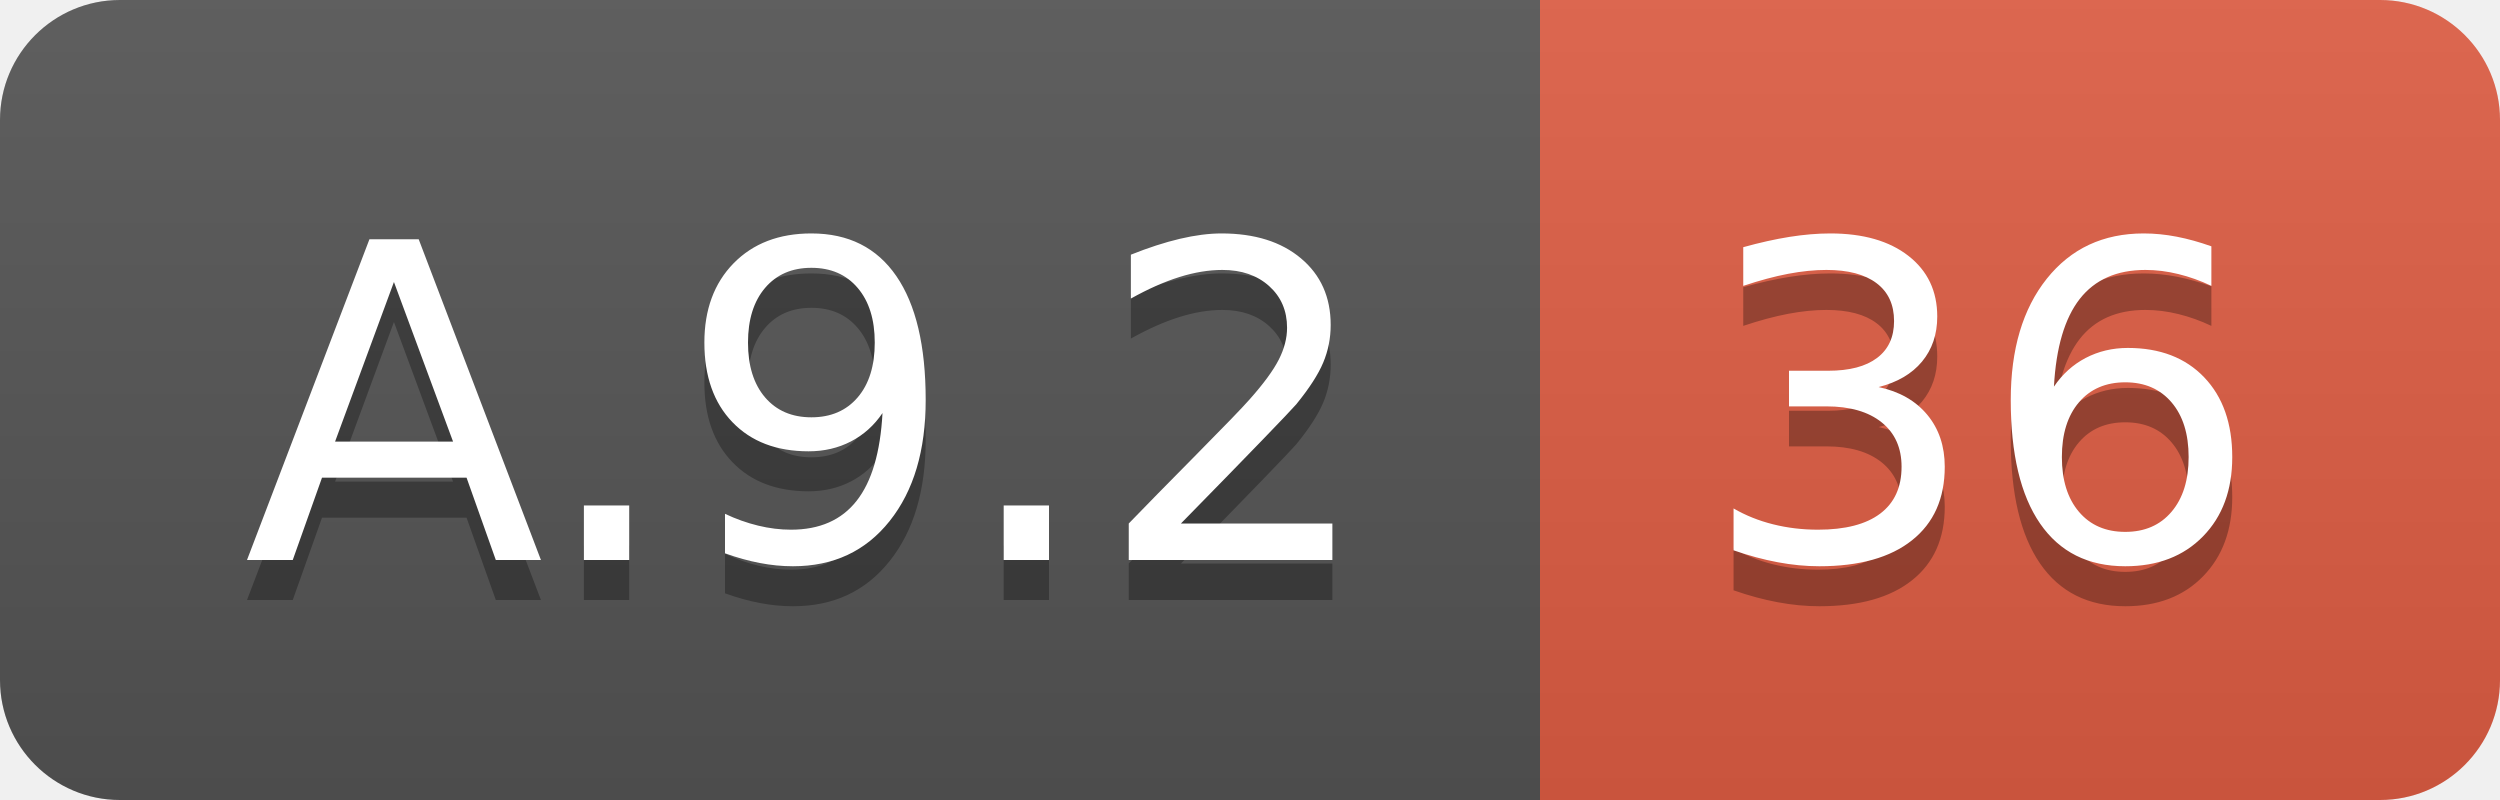
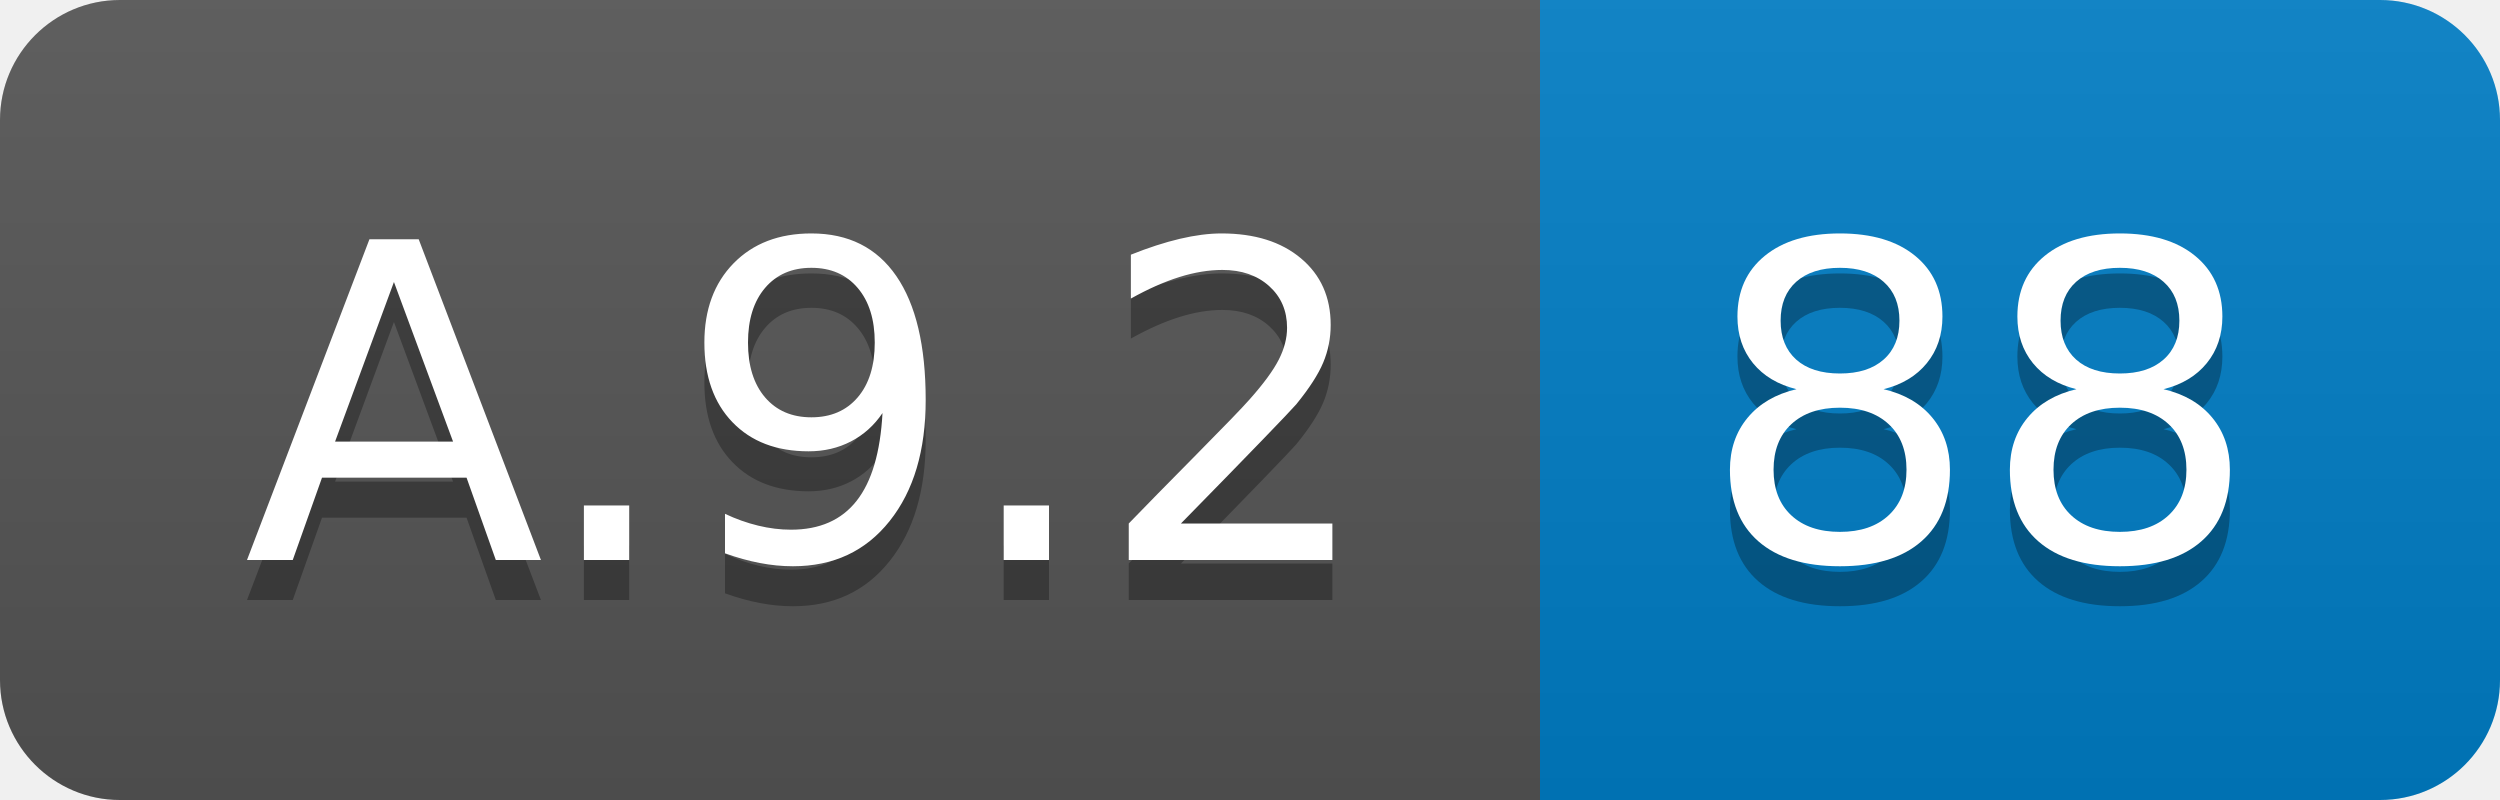
<svg xmlns="http://www.w3.org/2000/svg" width="62.5" height="20">
  <linearGradient id="smooth" x2="0" y2="100%">
    <stop offset="0" stop-color="#bbb" stop-opacity=".1" />
    <stop offset="1" stop-opacity=".1" />
  </linearGradient>
  <clipPath id="round">
    <rect width="62.5" height="20" rx="3" fill="#fff" />
  </clipPath>
  <g clip-path="url(#round)">
    <rect width="38.5" height="20" fill="#555" />
-     <rect x="38.5" width="24.0" height="20" fill="#e05d44" />
+     <rect x="38.5" width="24.0" height="20" fill="#007ec6" />
    <rect width="62.5" height="20" fill="url(#smooth)" />
  </g>
  <g fill="#fff" text-anchor="middle" font-family="DejaVu Sans,Verdana,Geneva,sans-serif" font-size="110">
    <text x="202.5" y="150" fill="#010101" fill-opacity=".3" transform="scale(0.1)" textLength="285.0" lengthAdjust="spacing">A.9.2</text>
    <text x="202.5" y="140" transform="scale(0.1)" textLength="285.0" lengthAdjust="spacing">A.9.2</text>
-     <text x="495.0" y="150" fill="#010101" fill-opacity=".3" transform="scale(0.1)" textLength="140.0" lengthAdjust="spacing">36</text>
-     <text x="495.0" y="140" transform="scale(0.1)" textLength="140.0" lengthAdjust="spacing">36</text>
+     <text x="495.0" y="150" fill="#010101" fill-opacity=".3" transform="scale(0.1)" textLength="140.0" lengthAdjust="spacing">88</text>
+     <text x="495.0" y="140" transform="scale(0.1)" textLength="140.0" lengthAdjust="spacing">88</text>
  </g>
</svg>
